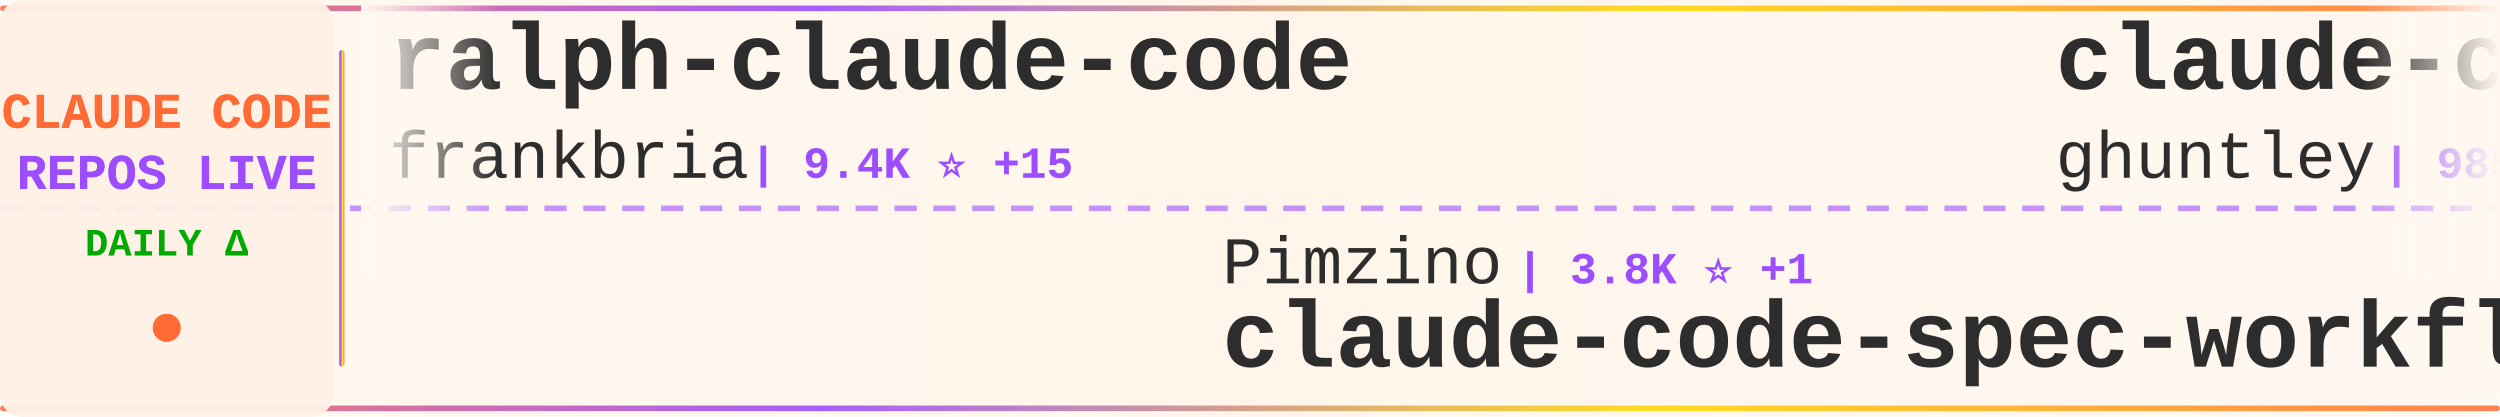
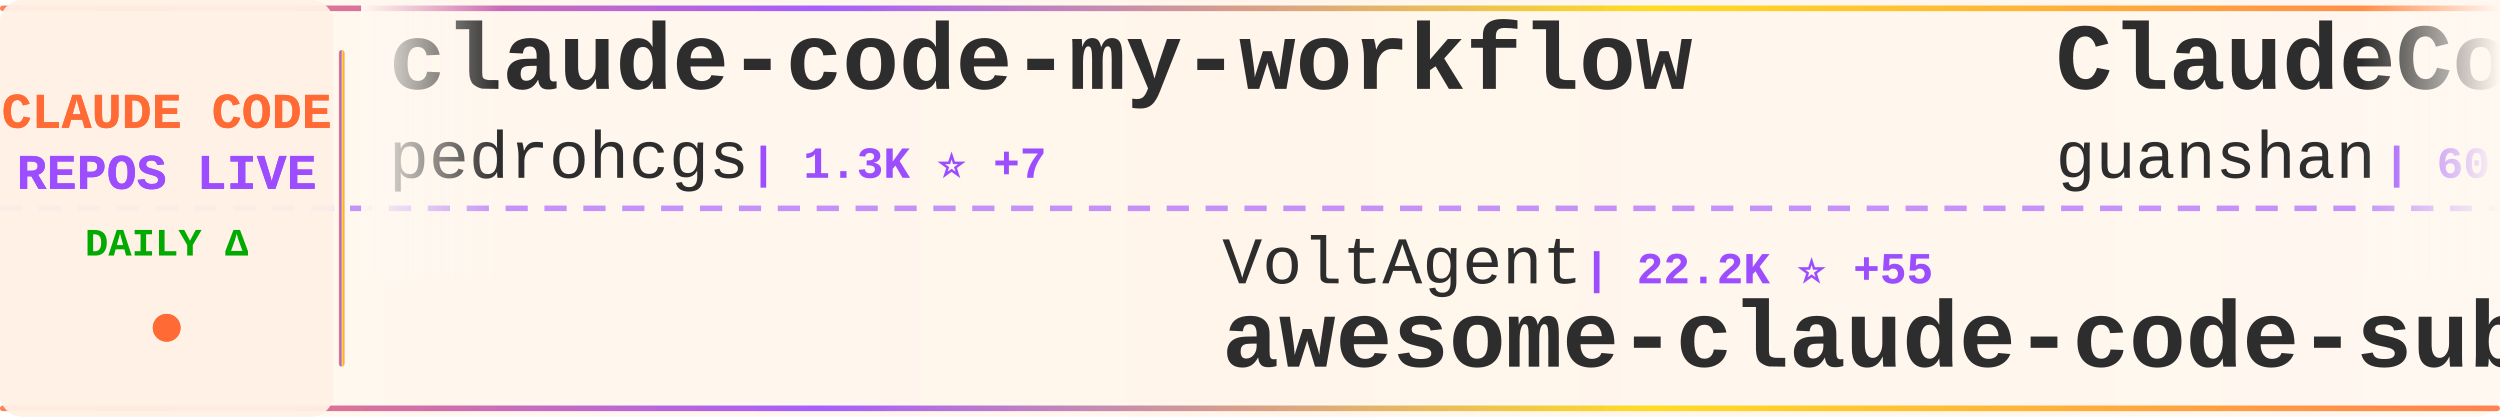
<svg xmlns="http://www.w3.org/2000/svg" width="900" height="150">
  <defs>
    <linearGradient id="tickerBg" x1="0%" y1="0%" x2="100%" y2="0%">
      <stop offset="0%" style="stop-color:#fff8f0;stop-opacity:0.98" />
      <stop offset="50%" style="stop-color:#fff5eb;stop-opacity:1" />
      <stop offset="100%" style="stop-color:#fff8f0;stop-opacity:0.98" />
    </linearGradient>
    <linearGradient id="borderGrad" x1="0%" y1="0%" x2="100%" y2="0%">
      <stop offset="0%" style="stop-color:#FF6B35;stop-opacity:0.85">
        <animate attributeName="stop-opacity" values="0.85;1;0.85" dur="2s" repeatCount="indefinite" />
      </stop>
      <stop offset="33%" style="stop-color:#9C4EFF;stop-opacity:0.9">
        <animate attributeName="stop-opacity" values="0.9;1;0.9" dur="2.2s" repeatCount="indefinite" />
      </stop>
      <stop offset="66%" style="stop-color:#FFD700;stop-opacity:0.85">
        <animate attributeName="stop-opacity" values="0.85;1;0.85" dur="1.8s" repeatCount="indefinite" />
      </stop>
      <stop offset="100%" style="stop-color:#FF6B35;stop-opacity:0.85">
        <animate attributeName="stop-opacity" values="0.85;1;0.85" dur="2s" repeatCount="indefinite" />
      </stop>
    </linearGradient>
    <filter id="textGlow">
      <feGaussianBlur stdDeviation="0.15" result="coloredBlur" />
      <feMerge>
        <feMergeNode in="coloredBlur" />
        <feMergeNode in="SourceGraphic" />
      </feMerge>
    </filter>
    <filter id="metricGlow">
      <feGaussianBlur stdDeviation="0.2" result="coloredBlur" />
      <feMerge>
        <feMergeNode in="coloredBlur" />
        <feMergeNode in="SourceGraphic" />
      </feMerge>
    </filter>
    <linearGradient id="leftFade" x1="0%" y1="0%" x2="100%" y2="0%">
      <stop offset="0%" style="stop-color:#fff8f0;stop-opacity:1" />
      <stop offset="100%" style="stop-color:#fff8f0;stop-opacity:0" />
    </linearGradient>
    <linearGradient id="rightFade" x1="0%" y1="0%" x2="100%" y2="0%">
      <stop offset="0%" style="stop-color:#fff8f0;stop-opacity:0" />
      <stop offset="100%" style="stop-color:#fff8f0;stop-opacity:1" />
    </linearGradient>
  </defs>
  <rect width="900" height="150" fill="url(#tickerBg)" rx="8" />
  <rect x="0" y="2" width="900" height="2" fill="url(#borderGrad)" rx="1" />
  <rect x="0" y="146" width="900" height="2" fill="url(#borderGrad)" rx="1" />
  <line x1="0" y1="75" x2="900" y2="75" stroke="#9C4EFF" stroke-width="2" stroke-dasharray="8 6" opacity="0.6" />
  <rect x="0" y="0" width="120" height="150" fill="#fff0e6" opacity="0.95" rx="8" />
  <text x="60" y="46" font-family="'Courier New', monospace" font-size="18" font-weight="bold" fill="#FF6B35" text-anchor="middle" filter="url(#textGlow)">
    CLAUDE CODE
  </text>
  <text x="60" y="68" font-family="'Courier New', monospace" font-size="18" font-weight="bold" fill="#9C4EFF" text-anchor="middle" filter="url(#textGlow)">
    REPOS LIVE
  </text>
  <text x="60" y="92" font-family="'Courier New', monospace" font-size="14" font-weight="bold" fill="#00aa00" text-anchor="middle">
    DAILY Δ
  </text>
  <circle cx="60" cy="118" r="5" fill="#FF6B35" filter="url(#metricGlow)">
    <animate attributeName="r" values="4;6;4" dur="1.5s" repeatCount="indefinite" />
    <animate attributeName="opacity" values="0.6;1;0.6" dur="1.5s" repeatCount="indefinite" />
  </circle>
  <rect x="122" y="18" width="2" height="114" fill="url(#borderGrad)" rx="1" />
  <clipPath id="tickerClip">
    <rect x="130" y="0" width="770" height="150" />
  </clipPath>
  <g clip-path="url(#tickerClip)">
    <g id="tickerItems">
      <animateTransform attributeName="transform" attributeType="XML" type="translate" from="0 0" to="-3000 0" dur="54s" repeatCount="indefinite" />
      <g transform="translate(0, 0)">
-         <text x="140" y="32" font-family="'Courier New', monospace" font-size="34" font-weight="bold" fill="#2d2d2d">ralph-claude-code</text>
-         <text x="140" y="64" font-family="'Courier New', monospace" font-size="24" font-weight="normal" fill="#2d2d2d" opacity="1.0">frankbria</text>
-         <text x="270" y="64" font-family="'Courier New', monospace" font-size="16" font-weight="bold" fill="#9C4EFF"> | 9.4K ⭐ +15</text>
+         <text x="140" y="32" font-family="'Courier New', monospace" font-size="34" font-weight="bold" fill="#2d2d2d">claude-code-my-workflow</text>
+         <text x="140" y="64" font-family="'Courier New', monospace" font-size="24" font-weight="normal" fill="#2d2d2d" opacity="1.0">pedrohcgs</text>
+         <text x="270" y="64" font-family="'Courier New', monospace" font-size="16" font-weight="bold" fill="#9C4EFF"> | 1.3K ⭐ +7</text>
      </g>
      <g transform="translate(300, 0)">
-         <text x="140" y="102" font-family="'Courier New', monospace" font-size="24" font-weight="normal" fill="#2d2d2d" opacity="1.0">Pimzino</text>
-         <text x="246" y="102" font-family="'Courier New', monospace" font-size="16" font-weight="bold" fill="#9C4EFF"> | 3.8K ⭐ +1</text>
-         <text x="140" y="132" font-family="'Courier New', monospace" font-size="34" font-weight="bold" fill="#2d2d2d">claude-code-spec-workflo...</text>
+         <text x="140" y="102" font-family="'Courier New', monospace" font-size="24" font-weight="normal" fill="#2d2d2d" opacity="1.0">VoltAgent</text>
+         <text x="270" y="102" font-family="'Courier New', monospace" font-size="16" font-weight="bold" fill="#9C4EFF"> | 22.2K ⭐ +55</text>
+         <text x="140" y="132" font-family="'Courier New', monospace" font-size="34" font-weight="bold" fill="#2d2d2d">awesome-claude-code-suba...</text>
      </g>
      <g transform="translate(600, 0)">
-         <text x="140" y="32" font-family="'Courier New', monospace" font-size="34" font-weight="bold" fill="#2d2d2d">claude-code-source-code-...</text>
-         <text x="140" y="64" font-family="'Courier New', monospace" font-size="24" font-weight="normal" fill="#2d2d2d" opacity="1.0">ghuntley</text>
-         <text x="258" y="64" font-family="'Courier New', monospace" font-size="16" font-weight="bold" fill="#9C4EFF"> | 985 ⭐</text>
+         <text x="140" y="32" font-family="'Courier New', monospace" font-size="34" font-weight="bold" fill="#2d2d2d">ClaudeCode</text>
+         <text x="140" y="64" font-family="'Courier New', monospace" font-size="24" font-weight="normal" fill="#2d2d2d" opacity="1.0">guanshan</text>
+         <text x="258" y="64" font-family="'Courier New', monospace" font-size="16" font-weight="bold" fill="#9C4EFF"> | 60 ⭐</text>
      </g>
      <g transform="translate(900, 0)">
-         <text x="140" y="102" font-family="'Courier New', monospace" font-size="24" font-weight="normal" fill="#2d2d2d" opacity="1.0">ChrisWiles</text>
-         <text x="282" y="102" font-family="'Courier New', monospace" font-size="16" font-weight="bold" fill="#9C4EFF"> | 6.0K ⭐ +3</text>
-         <text x="140" y="132" font-family="'Courier New', monospace" font-size="34" font-weight="bold" fill="#2d2d2d">claude-code-showcase</text>
-       </g>
-       <g transform="translate(1200, 0)">
-         <text x="140" y="32" font-family="'Courier New', monospace" font-size="34" font-weight="bold" fill="#2d2d2d">free-claude-code</text>
-         <text x="140" y="64" font-family="'Courier New', monospace" font-size="24" font-weight="normal" fill="#2d2d2d" opacity="1.0">Alishahryar1</text>
-         <text x="306" y="64" font-family="'Courier New', monospace" font-size="16" font-weight="bold" fill="#9C4EFF"> | 36.1K ⭐ +246</text>
-       </g>
-       <g transform="translate(1500, 0)">
-         <text x="140" y="102" font-family="'Courier New', monospace" font-size="24" font-weight="normal" fill="#2d2d2d" opacity="1.0">jeremylongshore</text>
-         <text x="342" y="102" font-family="'Courier New', monospace" font-size="16" font-weight="bold" fill="#9C4EFF"> | 2.4K ⭐ +7</text>
-         <text x="140" y="132" font-family="'Courier New', monospace" font-size="34" font-weight="bold" fill="#2d2d2d">claude-code-plugins-plus...</text>
-       </g>
-       <g transform="translate(1800, 0)">
-         <text x="140" y="32" font-family="'Courier New', monospace" font-size="34" font-weight="bold" fill="#2d2d2d">claude_codex_bridge</text>
-         <text x="140" y="64" font-family="'Courier New', monospace" font-size="24" font-weight="normal" fill="#2d2d2d" opacity="1.0">SeemSeam</text>
-         <text x="258" y="64" font-family="'Courier New', monospace" font-size="16" font-weight="bold" fill="#9C4EFF"> | 3.0K ⭐ +7</text>
-       </g>
-       <g transform="translate(2100, 0)">
-         <text x="140" y="102" font-family="'Courier New', monospace" font-size="24" font-weight="normal" fill="#2d2d2d" opacity="1.0">1rgs</text>
-         <text x="210" y="102" font-family="'Courier New', monospace" font-size="16" font-weight="bold" fill="#9C4EFF"> | 3.6K ⭐ +1</text>
-         <text x="140" y="132" font-family="'Courier New', monospace" font-size="34" font-weight="bold" fill="#2d2d2d">claude-code-proxy</text>
-       </g>
-       <g transform="translate(2400, 0)">
-         <text x="140" y="32" font-family="'Courier New', monospace" font-size="34" font-weight="bold" fill="#2d2d2d">Claude-Code-Game-Studios</text>
-         <text x="140" y="64" font-family="'Courier New', monospace" font-size="24" font-weight="normal" fill="#2d2d2d" opacity="1.0">Donchitos</text>
-         <text x="270" y="64" font-family="'Courier New', monospace" font-size="16" font-weight="bold" fill="#9C4EFF"> | 22.0K ⭐ +37</text>
-       </g>
-       <g transform="translate(2700, 0)">
        <text x="140" y="102" font-family="'Courier New', monospace" font-size="24" font-weight="normal" fill="#2d2d2d" opacity="1.0">AprilNEA</text>
        <text x="258" y="102" font-family="'Courier New', monospace" font-size="16" font-weight="bold" fill="#9C4EFF"> | 388 ⭐</text>
        <text x="140" y="132" font-family="'Courier New', monospace" font-size="34" font-weight="bold" fill="#2d2d2d">claude-code-source</text>
      </g>
+       <g transform="translate(1200, 0)">
+         <text x="140" y="32" font-family="'Courier New', monospace" font-size="34" font-weight="bold" fill="#2d2d2d">claude-code-router</text>
+         <text x="140" y="64" font-family="'Courier New', monospace" font-size="24" font-weight="normal" fill="#2d2d2d" opacity="1.0">musistudio</text>
+         <text x="282" y="64" font-family="'Courier New', monospace" font-size="16" font-weight="bold" fill="#9C4EFF"> | 35.2K ⭐ +34</text>
+       </g>
+       <g transform="translate(1500, 0)">
+         <text x="140" y="102" font-family="'Courier New', monospace" font-size="24" font-weight="normal" fill="#2d2d2d" opacity="1.0">Alishahryar1</text>
+         <text x="306" y="102" font-family="'Courier New', monospace" font-size="16" font-weight="bold" fill="#9C4EFF"> | 36.1K ⭐ +231</text>
+         <text x="140" y="132" font-family="'Courier New', monospace" font-size="34" font-weight="bold" fill="#2d2d2d">free-claude-code</text>
+       </g>
+       <g transform="translate(1800, 0)">
+         <text x="140" y="32" font-family="'Courier New', monospace" font-size="34" font-weight="bold" fill="#2d2d2d">Claude-Code-Source-Study</text>
+         <text x="140" y="64" font-family="'Courier New', monospace" font-size="24" font-weight="normal" fill="#2d2d2d" opacity="1.0">luyao618</text>
+         <text x="258" y="64" font-family="'Courier New', monospace" font-size="16" font-weight="bold" fill="#9C4EFF"> | 1.6K ⭐ +3</text>
+       </g>
+       <g transform="translate(2100, 0)">
+         <text x="140" y="102" font-family="'Courier New', monospace" font-size="24" font-weight="normal" fill="#2d2d2d" opacity="1.0">pengchengneo</text>
+         <text x="306" y="102" font-family="'Courier New', monospace" font-size="16" font-weight="bold" fill="#9C4EFF"> | 1.6K ⭐ +2</text>
+         <text x="140" y="132" font-family="'Courier New', monospace" font-size="34" font-weight="bold" fill="#2d2d2d">Claude-Code</text>
+       </g>
+       <g transform="translate(2400, 0)">
+         <text x="140" y="32" font-family="'Courier New', monospace" font-size="34" font-weight="bold" fill="#2d2d2d">claude-code-telegram</text>
+         <text x="140" y="64" font-family="'Courier New', monospace" font-size="24" font-weight="normal" fill="#2d2d2d" opacity="1.0">RichardAtCT</text>
+         <text x="294" y="64" font-family="'Courier New', monospace" font-size="16" font-weight="bold" fill="#9C4EFF"> | 2.7K ⭐ +1</text>
+       </g>
+       <g transform="translate(2700, 0)">
+         <text x="140" y="102" font-family="'Courier New', monospace" font-size="24" font-weight="normal" fill="#2d2d2d" opacity="1.0">andrew-kramer-inno</text>
+         <text x="378" y="102" font-family="'Courier New', monospace" font-size="16" font-weight="bold" fill="#9C4EFF"> | 589 ⭐</text>
+         <text x="140" y="132" font-family="'Courier New', monospace" font-size="34" font-weight="bold" fill="#2d2d2d">claude-code-source-build</text>
+       </g>
      <g transform="translate(3000, 0)">
-         <text x="140" y="32" font-family="'Courier New', monospace" font-size="34" font-weight="bold" fill="#2d2d2d">ralph-claude-code</text>
-         <text x="140" y="64" font-family="'Courier New', monospace" font-size="24" font-weight="normal" fill="#2d2d2d" opacity="1.0">frankbria</text>
-         <text x="270" y="64" font-family="'Courier New', monospace" font-size="16" font-weight="bold" fill="#9C4EFF"> | 9.4K ⭐ +15</text>
+         <text x="140" y="32" font-family="'Courier New', monospace" font-size="34" font-weight="bold" fill="#2d2d2d">claude-code-my-workflow</text>
+         <text x="140" y="64" font-family="'Courier New', monospace" font-size="24" font-weight="normal" fill="#2d2d2d" opacity="1.0">pedrohcgs</text>
+         <text x="270" y="64" font-family="'Courier New', monospace" font-size="16" font-weight="bold" fill="#9C4EFF"> | 1.3K ⭐ +7</text>
      </g>
      <g transform="translate(3300, 0)">
-         <text x="140" y="102" font-family="'Courier New', monospace" font-size="24" font-weight="normal" fill="#2d2d2d" opacity="1.0">Pimzino</text>
-         <text x="246" y="102" font-family="'Courier New', monospace" font-size="16" font-weight="bold" fill="#9C4EFF"> | 3.8K ⭐ +1</text>
-         <text x="140" y="132" font-family="'Courier New', monospace" font-size="34" font-weight="bold" fill="#2d2d2d">claude-code-spec-workflo...</text>
+         <text x="140" y="102" font-family="'Courier New', monospace" font-size="24" font-weight="normal" fill="#2d2d2d" opacity="1.0">VoltAgent</text>
+         <text x="270" y="102" font-family="'Courier New', monospace" font-size="16" font-weight="bold" fill="#9C4EFF"> | 22.2K ⭐ +55</text>
+         <text x="140" y="132" font-family="'Courier New', monospace" font-size="34" font-weight="bold" fill="#2d2d2d">awesome-claude-code-suba...</text>
      </g>
      <g transform="translate(3600, 0)">
-         <text x="140" y="32" font-family="'Courier New', monospace" font-size="34" font-weight="bold" fill="#2d2d2d">claude-code-source-code-...</text>
-         <text x="140" y="64" font-family="'Courier New', monospace" font-size="24" font-weight="normal" fill="#2d2d2d" opacity="1.0">ghuntley</text>
-         <text x="258" y="64" font-family="'Courier New', monospace" font-size="16" font-weight="bold" fill="#9C4EFF"> | 985 ⭐</text>
+         <text x="140" y="32" font-family="'Courier New', monospace" font-size="34" font-weight="bold" fill="#2d2d2d">ClaudeCode</text>
+         <text x="140" y="64" font-family="'Courier New', monospace" font-size="24" font-weight="normal" fill="#2d2d2d" opacity="1.0">guanshan</text>
+         <text x="258" y="64" font-family="'Courier New', monospace" font-size="16" font-weight="bold" fill="#9C4EFF"> | 60 ⭐</text>
      </g>
      <g transform="translate(3900, 0)">
-         <text x="140" y="102" font-family="'Courier New', monospace" font-size="24" font-weight="normal" fill="#2d2d2d" opacity="1.0">ChrisWiles</text>
-         <text x="282" y="102" font-family="'Courier New', monospace" font-size="16" font-weight="bold" fill="#9C4EFF"> | 6.0K ⭐ +3</text>
-         <text x="140" y="132" font-family="'Courier New', monospace" font-size="34" font-weight="bold" fill="#2d2d2d">claude-code-showcase</text>
+         <text x="140" y="102" font-family="'Courier New', monospace" font-size="24" font-weight="normal" fill="#2d2d2d" opacity="1.0">AprilNEA</text>
+         <text x="258" y="102" font-family="'Courier New', monospace" font-size="16" font-weight="bold" fill="#9C4EFF"> | 388 ⭐</text>
+         <text x="140" y="132" font-family="'Courier New', monospace" font-size="34" font-weight="bold" fill="#2d2d2d">claude-code-source</text>
      </g>
    </g>
  </g>
  <rect x="130" y="0" width="50" height="100" fill="url(#leftFade)" />
  <rect x="850" y="0" width="50" height="100" fill="url(#rightFade)" />
</svg>
